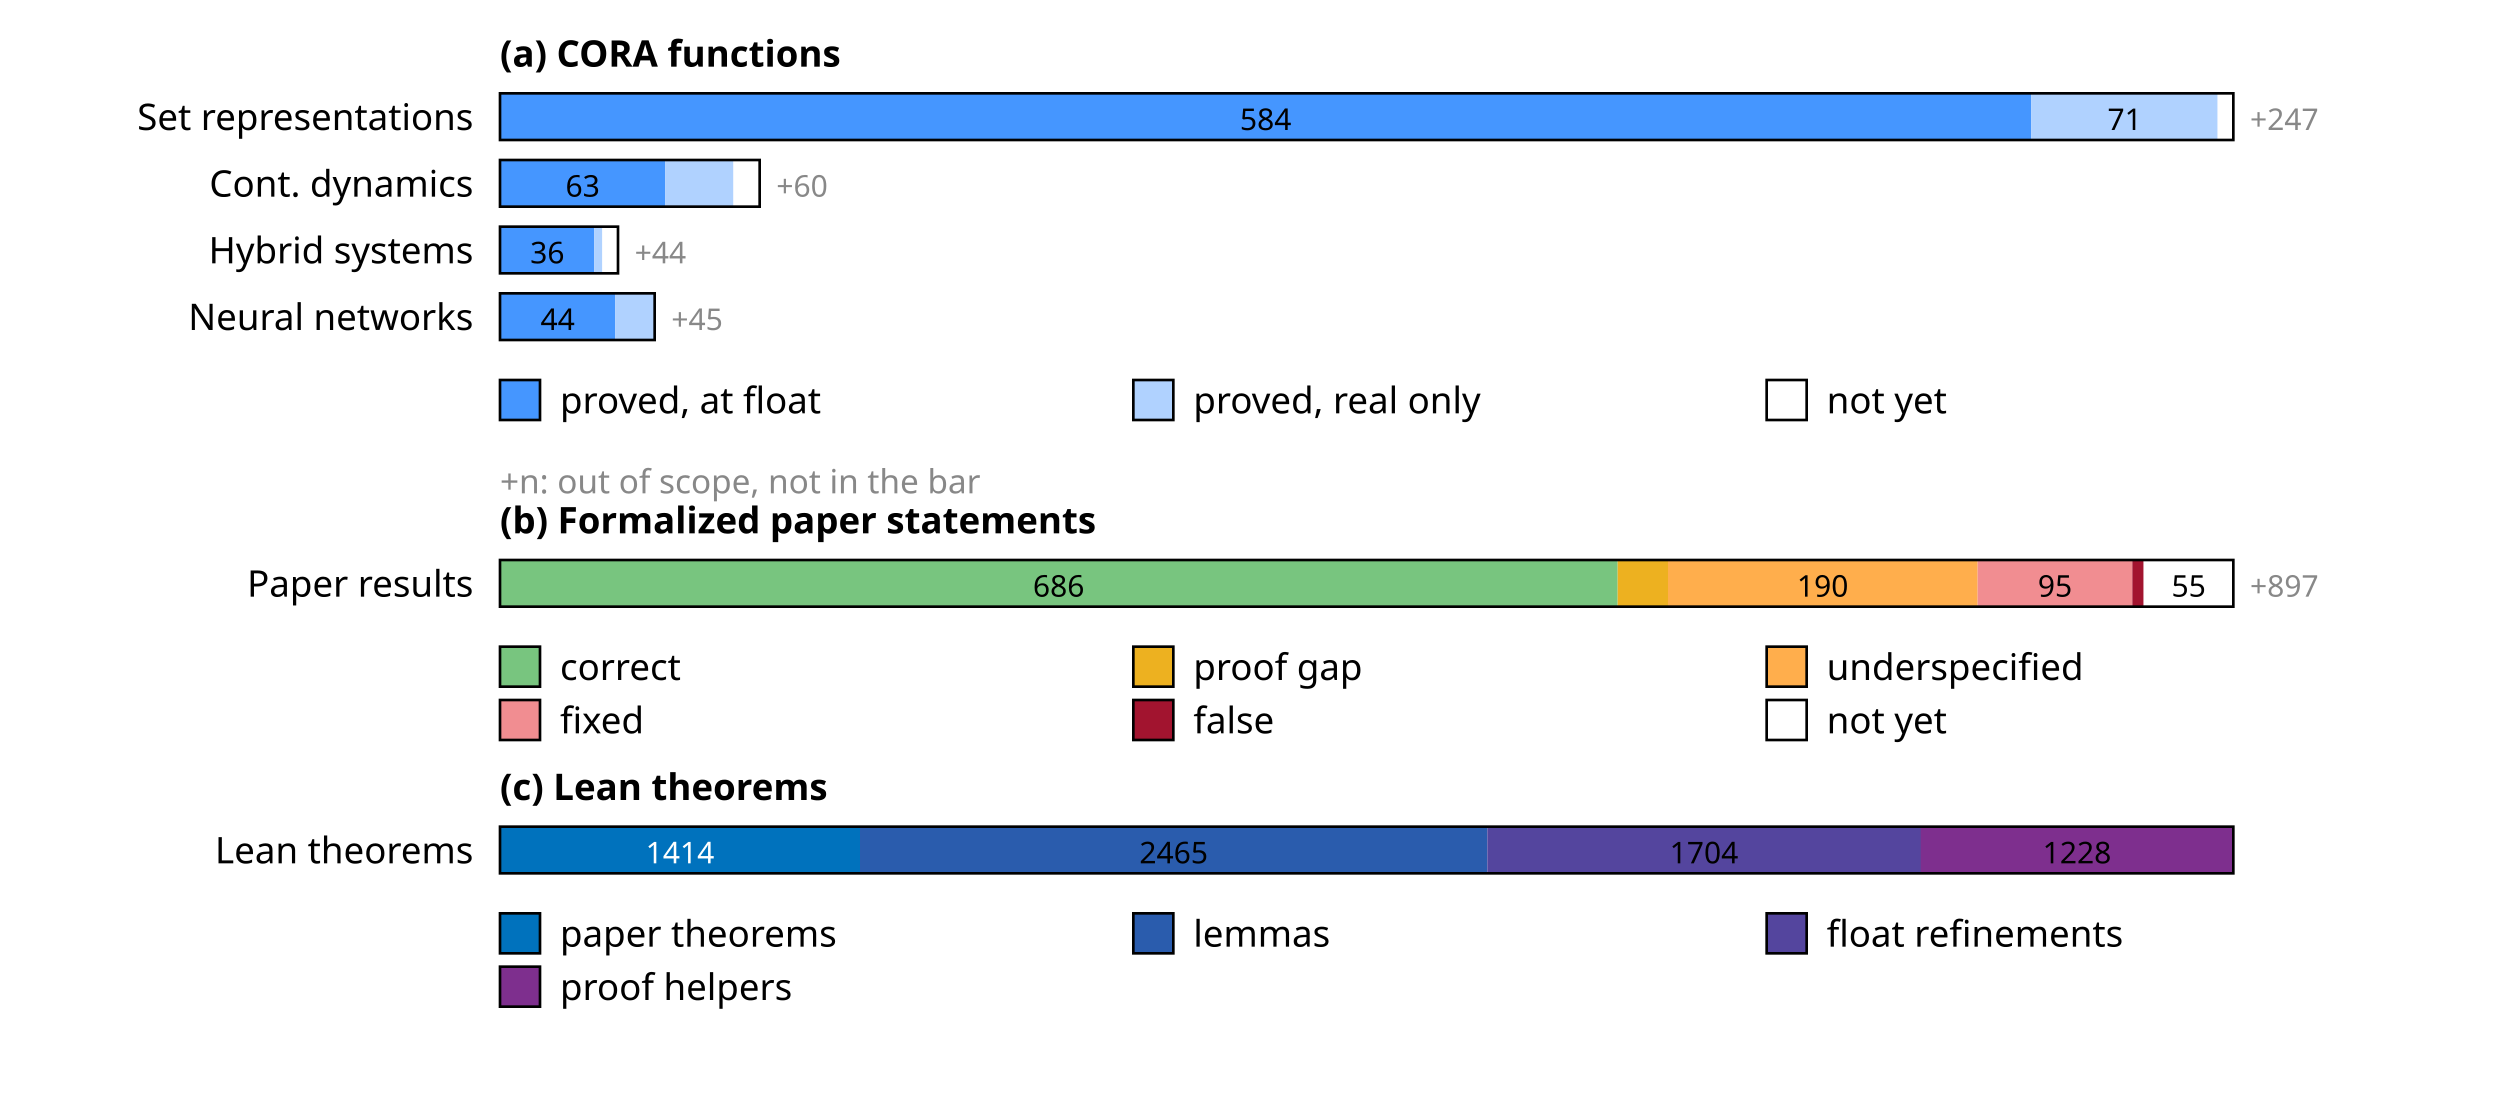
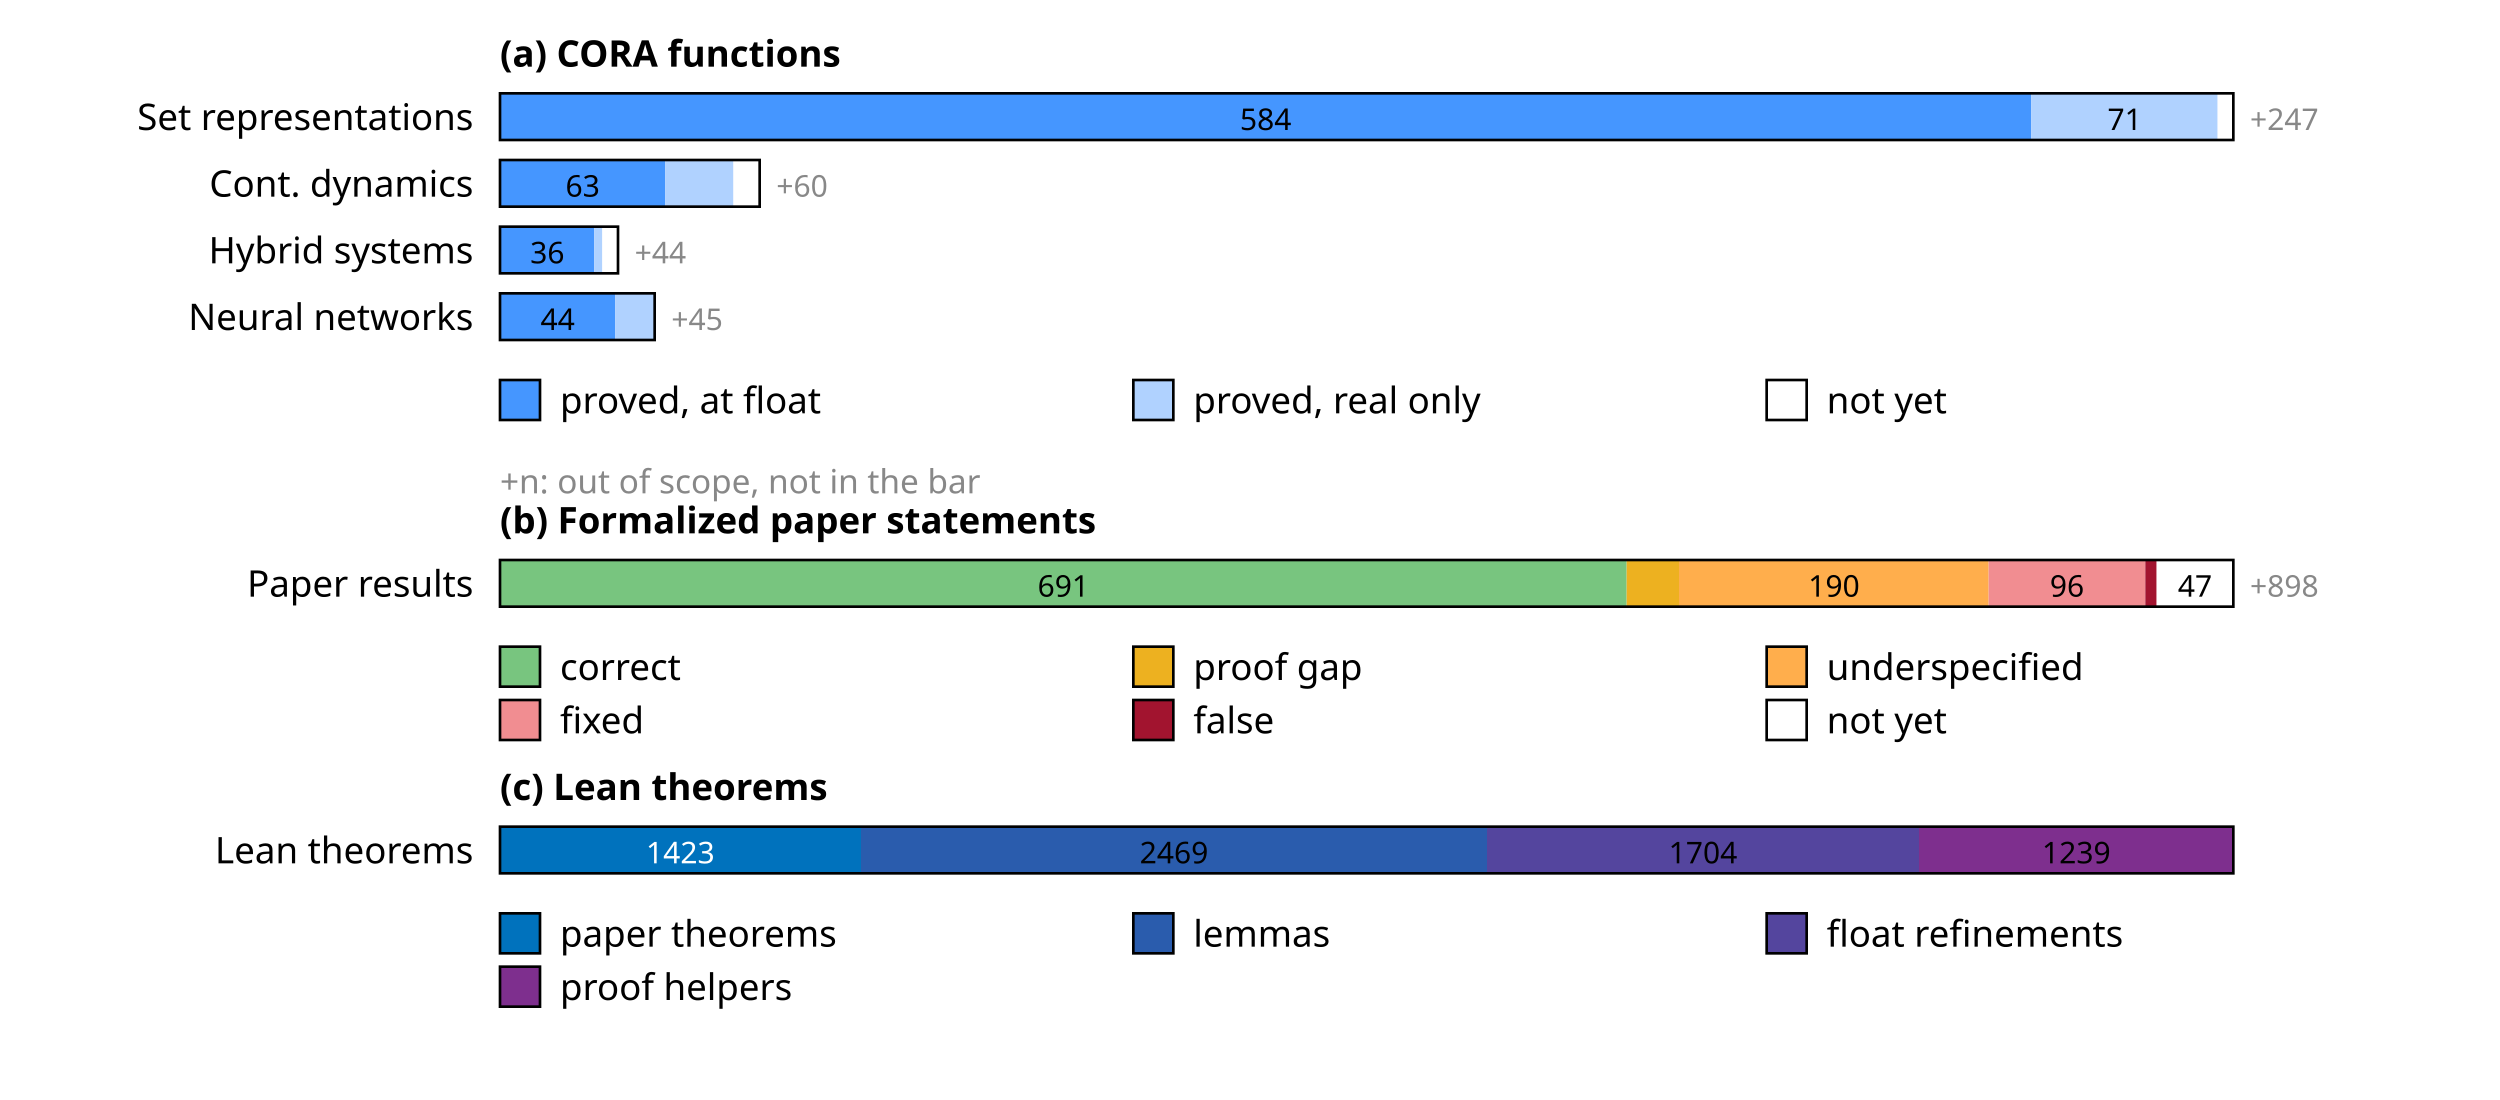
<svg xmlns="http://www.w3.org/2000/svg" width="750" height="330" font-family="sans-serif" font-size="11">
  <rect width="100%" height="100%" fill="white" />
  <text x="150" y="20" font-weight="bold">(a) CORA functions</text>
  <text x="142" y="39" text-anchor="end">Set representations</text>
  <rect x="150.0" y="28" width="459.4" height="14" fill="rgb(69,150,255)" />
  <text x="379.7" y="39" text-anchor="middle" font-size="9" fill="#000">584</text>
  <rect x="609.4" y="28" width="55.9" height="14" fill="rgb(176,210,255)" />
  <text x="637.4" y="39" text-anchor="middle" font-size="9" fill="#000">71</text>
  <rect x="665.3" y="28" width="4.7" height="14" fill="rgb(255,255,255)" />
  <rect x="150" y="28" width="520.0" height="14" fill="none" stroke="#000" stroke-width="0.8" />
  <text x="675.0" y="39" font-size="9" fill="#888">+247</text>
  <text x="142" y="59" text-anchor="end">Cont. dynamics</text>
  <rect x="150.0" y="48" width="49.6" height="14" fill="rgb(69,150,255)" />
  <text x="174.8" y="59" text-anchor="middle" font-size="9" fill="#000">63</text>
  <rect x="199.6" y="48" width="20.5" height="14" fill="rgb(176,210,255)" />
  <rect x="220.0" y="48" width="7.9" height="14" fill="rgb(255,255,255)" />
  <rect x="150" y="48" width="77.9" height="14" fill="none" stroke="#000" stroke-width="0.8" />
  <text x="232.9" y="59" font-size="9" fill="#888">+60</text>
  <text x="142" y="79" text-anchor="end">Hybrid systems</text>
  <rect x="150.0" y="68" width="28.3" height="14" fill="rgb(69,150,255)" />
  <text x="164.2" y="79" text-anchor="middle" font-size="9" fill="#000">36</text>
  <rect x="178.3" y="68" width="2.4" height="14" fill="rgb(176,210,255)" />
  <rect x="180.7" y="68" width="4.7" height="14" fill="rgb(255,255,255)" />
  <rect x="150" y="68" width="35.4" height="14" fill="none" stroke="#000" stroke-width="0.8" />
  <text x="190.4" y="79" font-size="9" fill="#888">+44</text>
  <text x="142" y="99" text-anchor="end">Neural networks</text>
  <rect x="150.0" y="88" width="34.6" height="14" fill="rgb(69,150,255)" />
  <text x="167.3" y="99" text-anchor="middle" font-size="9" fill="#000">44</text>
  <rect x="184.6" y="88" width="11.8" height="14" fill="rgb(176,210,255)" />
  <rect x="150" y="88" width="46.4" height="14" fill="none" stroke="#000" stroke-width="0.8" />
  <text x="201.4" y="99" font-size="9" fill="#888">+45</text>
  <rect x="150" y="114" width="12" height="12" fill="rgb(69,150,255)" stroke="#000" stroke-width="0.8" />
  <text x="168" y="124">proved, at float</text>
  <rect x="340" y="114" width="12" height="12" fill="rgb(176,210,255)" stroke="#000" stroke-width="0.8" />
  <text x="358" y="124">proved, real only</text>
  <rect x="530" y="114" width="12" height="12" fill="rgb(255,255,255)" stroke="#000" stroke-width="0.8" />
  <text x="548" y="124">not yet</text>
  <text x="150" y="148" font-size="10" fill="#888">+n: out of scope, not in the bar</text>
  <text x="150" y="160" font-weight="bold">(b) Formalized paper statements</text>
  <text x="142" y="179" text-anchor="end">Paper results</text>
-   <rect x="150.0" y="168" width="335.3" height="14" fill="rgb(120,197,127)" />
-   <text x="317.6" y="179" text-anchor="middle" font-size="9" fill="#000">686</text>
-   <rect x="485.3" y="168" width="15.2" height="14" fill="rgb(237,177,32)" />
-   <rect x="500.4" y="168" width="92.9" height="14" fill="rgb(255,174,76)" />
-   <text x="546.8" y="179" text-anchor="middle" font-size="9" fill="#000">190</text>
-   <rect x="593.3" y="168" width="46.4" height="14" fill="rgb(241,141,145)" />
-   <text x="616.5" y="179" text-anchor="middle" font-size="9" fill="#000">95</text>
-   <rect x="639.7" y="168" width="3.4" height="14" fill="rgb(162,20,47)" />
-   <rect x="643.1" y="168" width="26.9" height="14" fill="rgb(255,255,255)" />
-   <text x="656.6" y="179" text-anchor="middle" font-size="9" fill="#000">55</text>
+   <rect x="150.0" y="168" width="338.0" height="14" fill="rgb(120,197,127)" />
+   <text x="319.0" y="179" text-anchor="middle" font-size="9" fill="#000">691</text>
+   <rect x="488.0" y="168" width="15.7" height="14" fill="rgb(237,177,32)" />
+   <rect x="503.7" y="168" width="92.9" height="14" fill="rgb(255,174,76)" />
+   <text x="550.2" y="179" text-anchor="middle" font-size="9" fill="#000">190</text>
+   <rect x="596.6" y="168" width="47.0" height="14" fill="rgb(241,141,145)" />
+   <text x="620.1" y="179" text-anchor="middle" font-size="9" fill="#000">96</text>
+   <rect x="643.6" y="168" width="3.4" height="14" fill="rgb(162,20,47)" />
+   <rect x="647.0" y="168" width="23.0" height="14" fill="rgb(255,255,255)" />
+   <text x="658.5" y="179" text-anchor="middle" font-size="9" fill="#000">47</text>
  <rect x="150" y="168" width="520.0" height="14" fill="none" stroke="#000" stroke-width="0.8" />
-   <text x="675.0" y="179" font-size="9" fill="#888">+897</text>
+   <text x="675.0" y="179" font-size="9" fill="#888">+898</text>
  <rect x="150" y="194" width="12" height="12" fill="rgb(120,197,127)" stroke="#000" stroke-width="0.8" />
  <text x="168" y="204">correct</text>
  <rect x="340" y="194" width="12" height="12" fill="rgb(237,177,32)" stroke="#000" stroke-width="0.8" />
  <text x="358" y="204">proof gap</text>
  <rect x="530" y="194" width="12" height="12" fill="rgb(255,174,76)" stroke="#000" stroke-width="0.8" />
  <text x="548" y="204">underspecified</text>
  <rect x="150" y="210" width="12" height="12" fill="rgb(241,141,145)" stroke="#000" stroke-width="0.8" />
  <text x="168" y="220">fixed</text>
  <rect x="340" y="210" width="12" height="12" fill="rgb(162,20,47)" stroke="#000" stroke-width="0.8" />
  <text x="358" y="220">false</text>
  <rect x="530" y="210" width="12" height="12" fill="rgb(255,255,255)" stroke="#000" stroke-width="0.8" />
  <text x="548" y="220">not yet</text>
  <text x="150" y="240" font-weight="bold">(c) Lean theorems</text>
  <text x="142" y="259" text-anchor="end">Lean theorems</text>
-   <rect x="150.0" y="248" width="108.0" height="14" fill="rgb(0,114,189)" />
-   <text x="204.0" y="259" text-anchor="middle" font-size="9" fill="#fff">1414</text>
-   <rect x="258.0" y="248" width="188.2" height="14" fill="rgb(42,92,173)" />
-   <text x="352.1" y="259" text-anchor="middle" font-size="9" fill="#000">2465</text>
-   <rect x="446.2" y="248" width="130.1" height="14" fill="rgb(84,69,158)" />
-   <text x="511.2" y="259" text-anchor="middle" font-size="9" fill="#000">1704</text>
-   <rect x="576.2" y="248" width="93.8" height="14" fill="rgb(126,47,142)" />
-   <text x="623.1" y="259" text-anchor="middle" font-size="9" fill="#000">1228</text>
+   <rect x="150.0" y="248" width="108.3" height="14" fill="rgb(0,114,189)" />
+   <text x="204.1" y="259" text-anchor="middle" font-size="9" fill="#fff">1423</text>
+   <rect x="258.3" y="248" width="187.8" height="14" fill="rgb(42,92,173)" />
+   <text x="352.2" y="259" text-anchor="middle" font-size="9" fill="#000">2469</text>
+   <rect x="446.1" y="248" width="129.6" height="14" fill="rgb(84,69,158)" />
+   <text x="510.9" y="259" text-anchor="middle" font-size="9" fill="#000">1704</text>
+   <rect x="575.7" y="248" width="94.3" height="14" fill="rgb(126,47,142)" />
+   <text x="622.9" y="259" text-anchor="middle" font-size="9" fill="#000">1239</text>
  <rect x="150" y="248" width="520.0" height="14" fill="none" stroke="#000" stroke-width="0.8" />
  <rect x="150" y="274" width="12" height="12" fill="rgb(0,114,189)" stroke="#000" stroke-width="0.8" />
  <text x="168" y="284">paper theorems</text>
  <rect x="340" y="274" width="12" height="12" fill="rgb(42,92,173)" stroke="#000" stroke-width="0.8" />
  <text x="358" y="284">lemmas</text>
  <rect x="530" y="274" width="12" height="12" fill="rgb(84,69,158)" stroke="#000" stroke-width="0.8" />
  <text x="548" y="284">float refinements</text>
  <rect x="150" y="290" width="12" height="12" fill="rgb(126,47,142)" stroke="#000" stroke-width="0.8" />
  <text x="168" y="300">proof helpers</text>
</svg>
